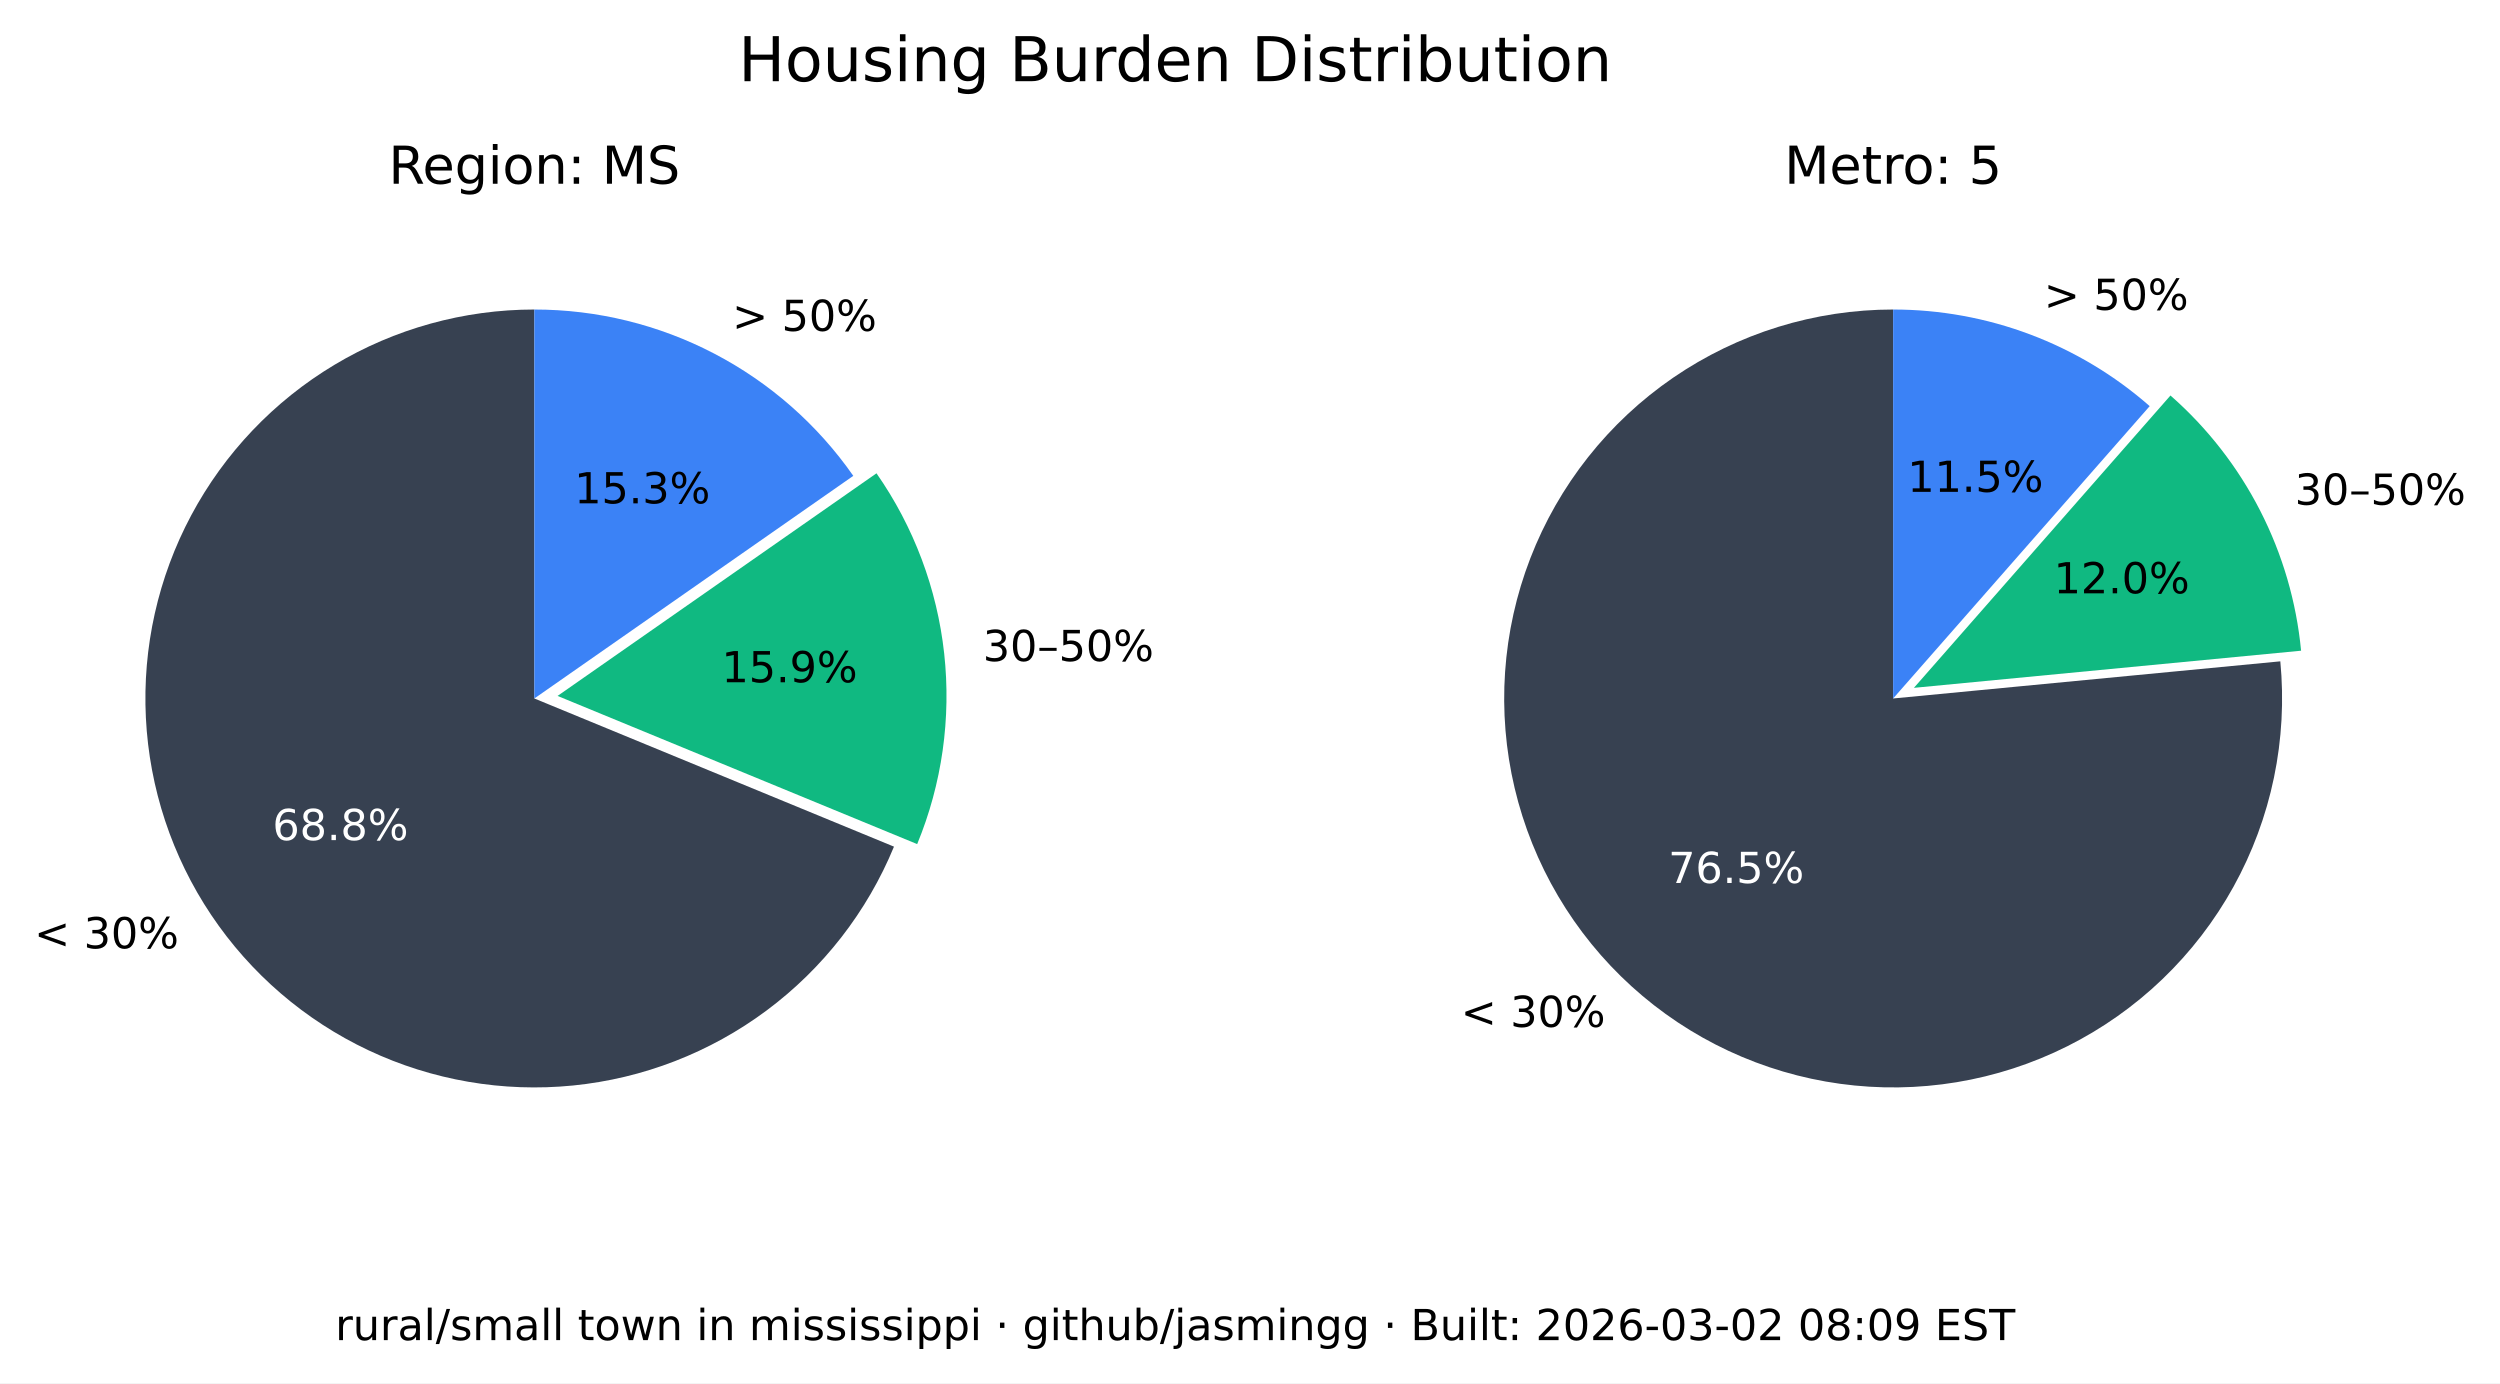
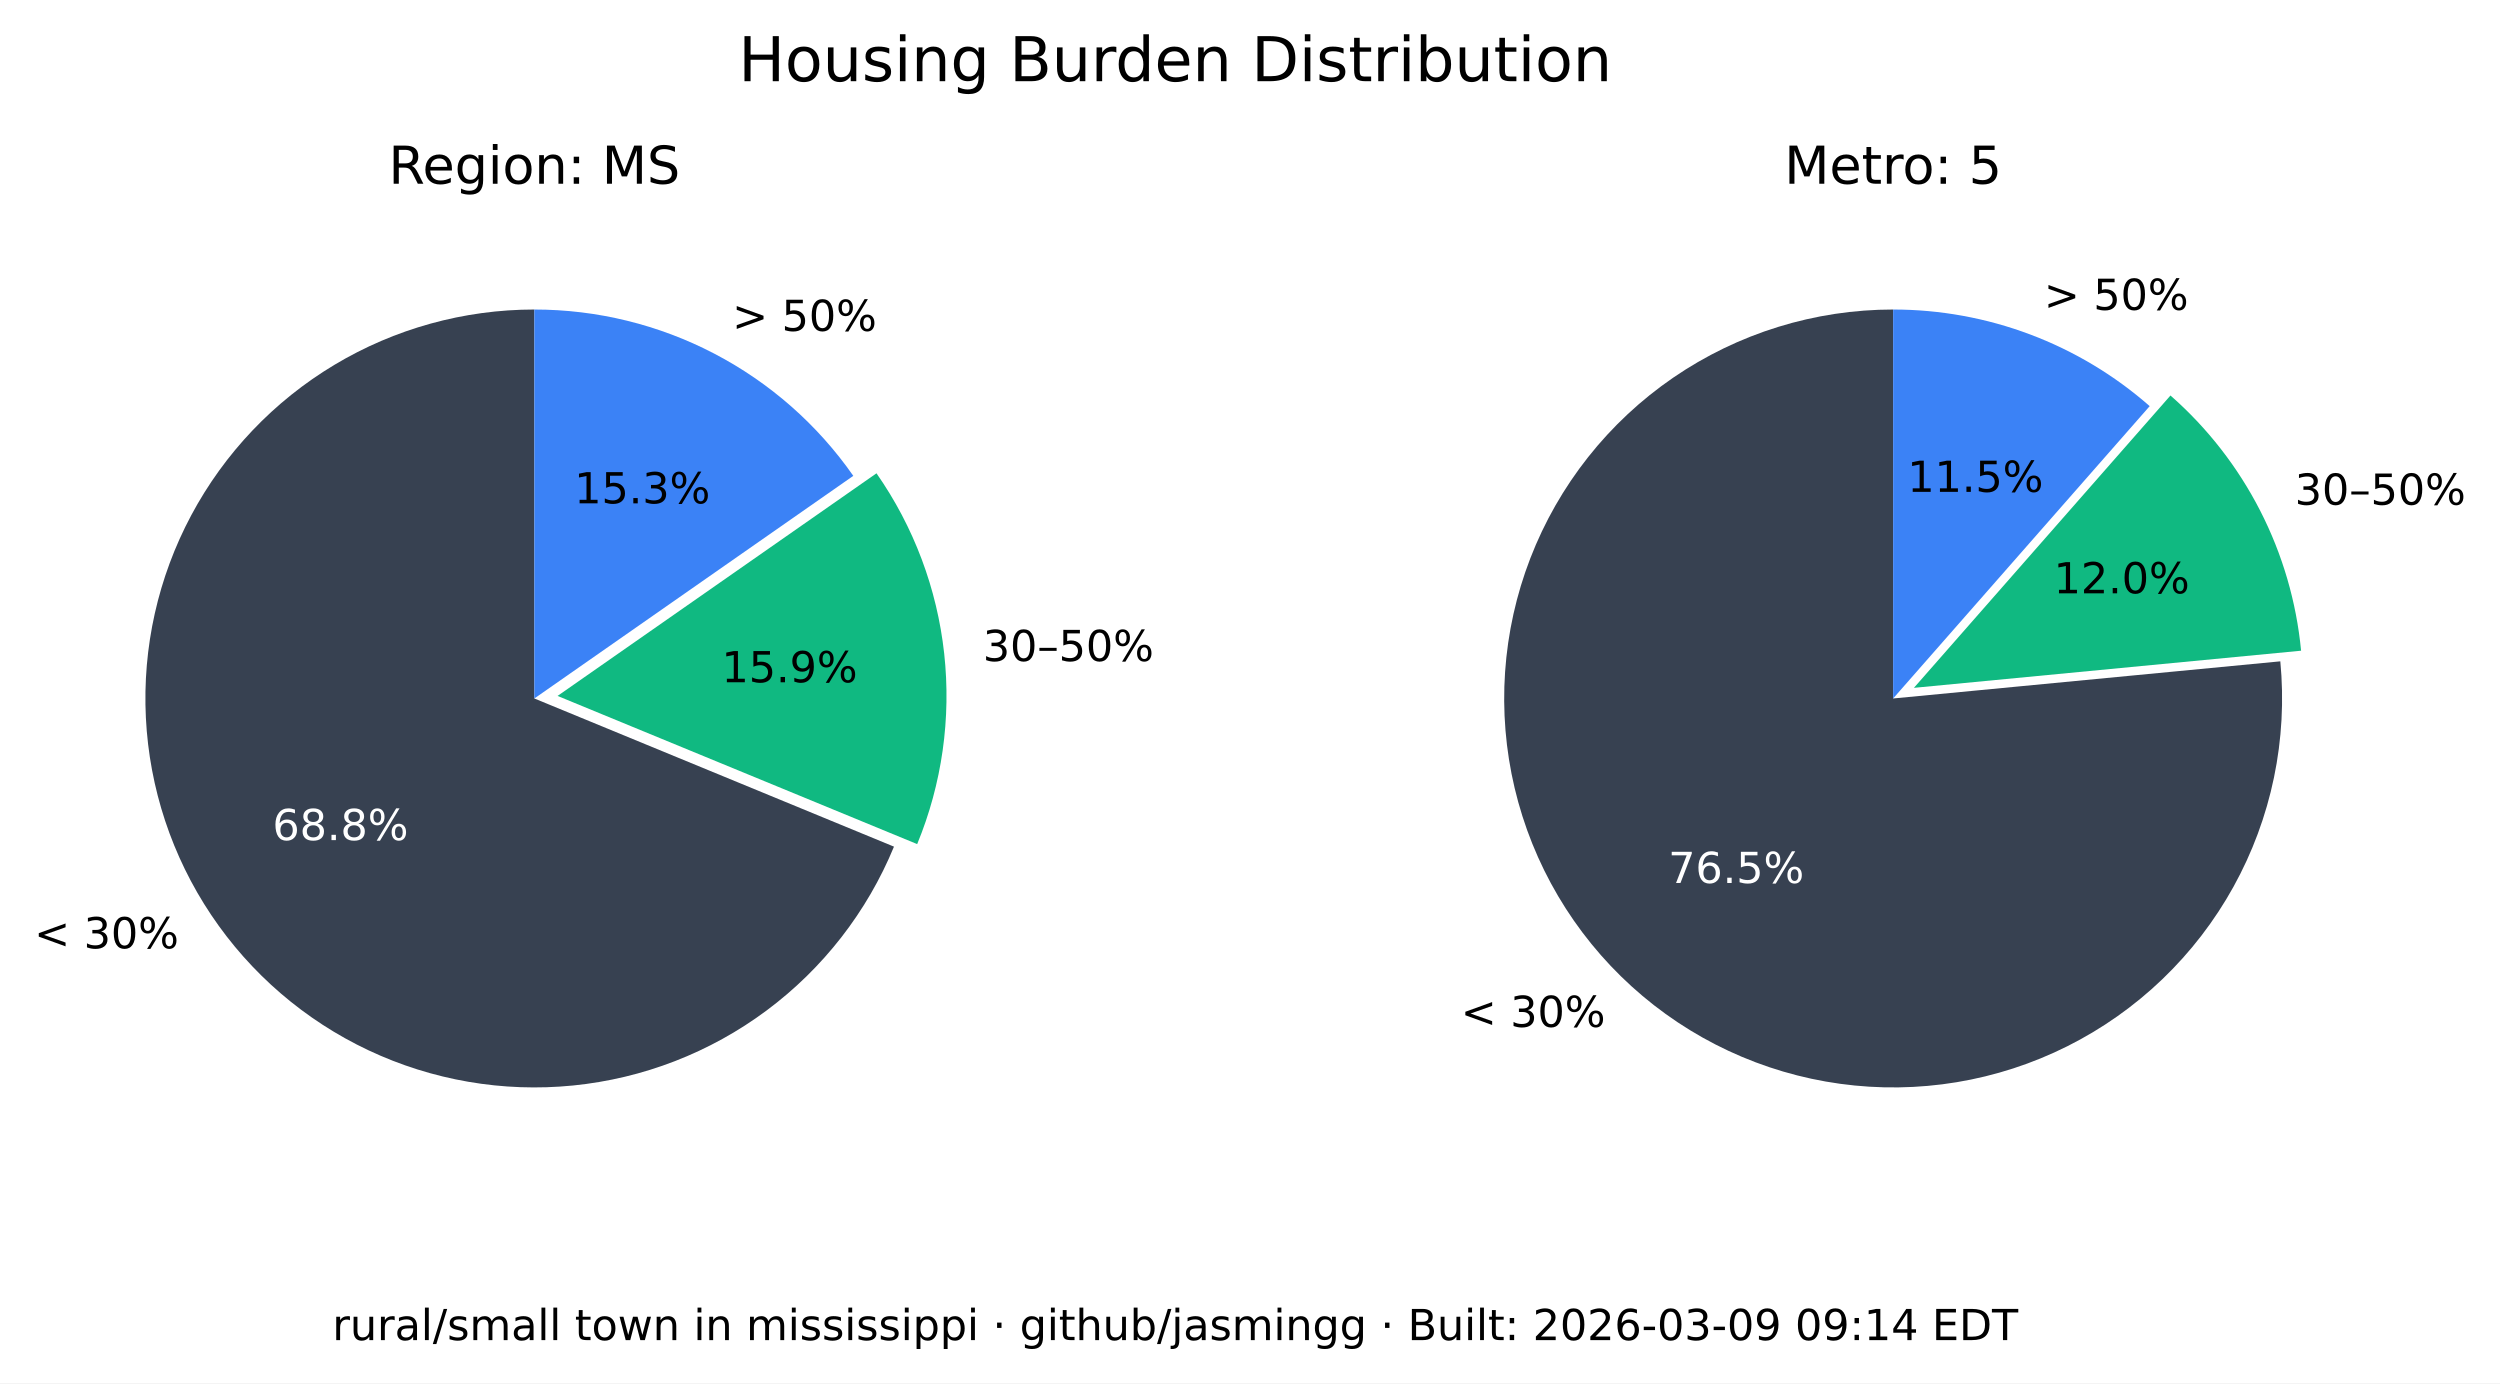
<svg xmlns="http://www.w3.org/2000/svg" xmlns:xlink="http://www.w3.org/1999/xlink" width="525.717pt" height="290.88pt" viewBox="0 0 525.717 290.88" version="1.1">
  <defs>
    <style type="text/css">*{stroke-linejoin: round; stroke-linecap: butt}</style>
  </defs>
  <g id="figure_1">
    <g id="patch_1">
      <path d="M 0 290.88  L 525.717 290.88  L 525.717 0  L 0 0  z " style="fill: #ffffff" />
    </g>
    <g id="axes_1">
      <g id="patch_2">
        <path d="M 112.367 65.088  C 97.551 65.088 83.008 69.114 70.301 76.735  C 57.594 84.355 47.194 95.287 40.215 108.357  C 33.237 121.428 29.939 136.152 30.677 150.951  C 31.414 165.749 36.159 180.073 44.402 192.385  C 52.646 204.697 64.082 214.541 77.483 220.86  C 90.885 227.179 105.755 229.74 120.499 228.267  C 135.242 226.794 149.312 221.342 161.199 212.496  C 173.085 203.65 182.347 191.738 187.992 178.039  L 112.367 146.88  z " style="fill: #374151" />
      </g>
      <g id="patch_3">
        <path d="M 192.87 177.503  C 198.091 164.831 200.044 151.048 198.55 137.424  C 197.055 123.8 192.159 110.768 184.314 99.529  L 117.246 146.345  z " style="fill: #10b981" />
      </g>
      <g id="patch_4">
        <path d="M 179.436 100.064  C 171.899 89.266 161.864 80.446 150.188 74.357  C 138.512 68.268 125.536 65.088 112.367 65.088  L 112.367 146.88  z " style="fill: #3b82f6" />
      </g>
      <g id="matplotlib.axis_1" />
      <g id="matplotlib.axis_2" />
      <g id="text_1">
        <g transform="translate(7.2 199.4189) scale(0.09 -0.09)">
          <defs>
            <path id="DejaVuSans-3c" d="M 4684 3150  L 1459 2003  L 4684 863  L 4684 294  L 678 1747  L 678 2266  L 4684 3719  L 4684 3150  z " transform="scale(0.015625)" />
            <path id="DejaVuSans-20" transform="scale(0.015625)" />
            <path id="DejaVuSans-33" d="M 2597 2516  Q 3050 2419 3304 2112  Q 3559 1806 3559 1356  Q 3559 666 3084 287  Q 2609 -91 1734 -91  Q 1441 -91 1130 -33  Q 819 25 488 141  L 488 750  Q 750 597 1062 519  Q 1375 441 1716 441  Q 2309 441 2620 675  Q 2931 909 2931 1356  Q 2931 1769 2642 2001  Q 2353 2234 1838 2234  L 1294 2234  L 1294 2753  L 1863 2753  Q 2328 2753 2575 2939  Q 2822 3125 2822 3475  Q 2822 3834 2567 4026  Q 2313 4219 1838 4219  Q 1578 4219 1281 4162  Q 984 4106 628 3988  L 628 4550  Q 988 4650 1302 4700  Q 1616 4750 1894 4750  Q 2613 4750 3031 4423  Q 3450 4097 3450 3541  Q 3450 3153 3228 2886  Q 3006 2619 2597 2516  z " transform="scale(0.015625)" />
            <path id="DejaVuSans-30" d="M 2034 4250  Q 1547 4250 1301 3770  Q 1056 3291 1056 2328  Q 1056 1369 1301 889  Q 1547 409 2034 409  Q 2525 409 2770 889  Q 3016 1369 3016 2328  Q 3016 3291 2770 3770  Q 2525 4250 2034 4250  z M 2034 4750  Q 2819 4750 3233 4129  Q 3647 3509 3647 2328  Q 3647 1150 3233 529  Q 2819 -91 2034 -91  Q 1250 -91 836 529  Q 422 1150 422 2328  Q 422 3509 836 4129  Q 1250 4750 2034 4750  z " transform="scale(0.015625)" />
            <path id="DejaVuSans-25" d="M 4653 2053  Q 4381 2053 4226 1822  Q 4072 1591 4072 1178  Q 4072 772 4226 539  Q 4381 306 4653 306  Q 4919 306 5073 539  Q 5228 772 5228 1178  Q 5228 1588 5073 1820  Q 4919 2053 4653 2053  z M 4653 2450  Q 5147 2450 5437 2106  Q 5728 1763 5728 1178  Q 5728 594 5436 251  Q 5144 -91 4653 -91  Q 4153 -91 3862 251  Q 3572 594 3572 1178  Q 3572 1766 3864 2108  Q 4156 2450 4653 2450  z M 1428 4353  Q 1159 4353 1004 4120  Q 850 3888 850 3481  Q 850 3069 1003 2837  Q 1156 2606 1428 2606  Q 1700 2606 1854 2837  Q 2009 3069 2009 3481  Q 2009 3884 1853 4118  Q 1697 4353 1428 4353  z M 4250 4750  L 4750 4750  L 1831 -91  L 1331 -91  L 4250 4750  z M 1428 4750  Q 1922 4750 2215 4408  Q 2509 4066 2509 3481  Q 2509 2891 2217 2550  Q 1925 2209 1428 2209  Q 931 2209 642 2551  Q 353 2894 353 3481  Q 353 4063 643 4406  Q 934 4750 1428 4750  z " transform="scale(0.015625)" />
          </defs>
          <use xlink:href="#DejaVuSans-3c" />
          <use xlink:href="#DejaVuSans-20" x="83.789" />
          <use xlink:href="#DejaVuSans-33" x="115.576" />
          <use xlink:href="#DejaVuSans-30" x="179.199" />
          <use xlink:href="#DejaVuSans-25" x="242.822" />
        </g>
      </g>
      <g id="text_2">
        <g style="fill: #ffffff" transform="translate(57.29316 176.6664) scale(0.09 -0.09)">
          <defs>
            <path id="DejaVuSans-36" d="M 2113 2584  Q 1688 2584 1439 2293  Q 1191 2003 1191 1497  Q 1191 994 1439 701  Q 1688 409 2113 409  Q 2538 409 2786 701  Q 3034 994 3034 1497  Q 3034 2003 2786 2293  Q 2538 2584 2113 2584  z M 3366 4563  L 3366 3988  Q 3128 4100 2886 4159  Q 2644 4219 2406 4219  Q 1781 4219 1451 3797  Q 1122 3375 1075 2522  Q 1259 2794 1537 2939  Q 1816 3084 2150 3084  Q 2853 3084 3261 2657  Q 3669 2231 3669 1497  Q 3669 778 3244 343  Q 2819 -91 2113 -91  Q 1303 -91 875 529  Q 447 1150 447 2328  Q 447 3434 972 4092  Q 1497 4750 2381 4750  Q 2619 4750 2861 4703  Q 3103 4656 3366 4563  z " transform="scale(0.015625)" />
            <path id="DejaVuSans-38" d="M 2034 2216  Q 1584 2216 1326 1975  Q 1069 1734 1069 1313  Q 1069 891 1326 650  Q 1584 409 2034 409  Q 2484 409 2743 651  Q 3003 894 3003 1313  Q 3003 1734 2745 1975  Q 2488 2216 2034 2216  z M 1403 2484  Q 997 2584 770 2862  Q 544 3141 544 3541  Q 544 4100 942 4425  Q 1341 4750 2034 4750  Q 2731 4750 3128 4425  Q 3525 4100 3525 3541  Q 3525 3141 3298 2862  Q 3072 2584 2669 2484  Q 3125 2378 3379 2068  Q 3634 1759 3634 1313  Q 3634 634 3220 271  Q 2806 -91 2034 -91  Q 1263 -91 848 271  Q 434 634 434 1313  Q 434 1759 690 2068  Q 947 2378 1403 2484  z M 1172 3481  Q 1172 3119 1398 2916  Q 1625 2713 2034 2713  Q 2441 2713 2670 2916  Q 2900 3119 2900 3481  Q 2900 3844 2670 4047  Q 2441 4250 2034 4250  Q 1625 4250 1398 4047  Q 1172 3844 1172 3481  z " transform="scale(0.015625)" />
            <path id="DejaVuSans-2e" d="M 684 794  L 1344 794  L 1344 0  L 684 0  L 684 794  z " transform="scale(0.015625)" />
          </defs>
          <use xlink:href="#DejaVuSans-36" />
          <use xlink:href="#DejaVuSans-38" x="63.623" />
          <use xlink:href="#DejaVuSans-2e" x="127.246" />
          <use xlink:href="#DejaVuSans-38" x="159.033" />
          <use xlink:href="#DejaVuSans-25" x="222.656" />
        </g>
      </g>
      <g id="text_3">
        <g transform="translate(206.68 139.015) scale(0.09 -0.09)">
          <defs>
            <path id="DejaVuSans-2013" d="M 313 1978  L 2888 1978  L 2888 1528  L 313 1528  L 313 1978  z " transform="scale(0.015625)" />
            <path id="DejaVuSans-35" d="M 691 4666  L 3169 4666  L 3169 4134  L 1269 4134  L 1269 2991  Q 1406 3038 1543 3061  Q 1681 3084 1819 3084  Q 2600 3084 3056 2656  Q 3513 2228 3513 1497  Q 3513 744 3044 326  Q 2575 -91 1722 -91  Q 1428 -91 1123 -41  Q 819 9 494 109  L 494 744  Q 775 591 1075 516  Q 1375 441 1709 441  Q 2250 441 2565 725  Q 2881 1009 2881 1497  Q 2881 1984 2565 2268  Q 2250 2553 1709 2553  Q 1456 2553 1204 2497  Q 953 2441 691 2322  L 691 4666  z " transform="scale(0.015625)" />
          </defs>
          <use xlink:href="#DejaVuSans-33" />
          <use xlink:href="#DejaVuSans-30" x="63.623" />
          <use xlink:href="#DejaVuSans-2013" x="127.246" />
          <use xlink:href="#DejaVuSans-35" x="177.246" />
          <use xlink:href="#DejaVuSans-30" x="240.869" />
          <use xlink:href="#DejaVuSans-25" x="304.492" />
        </g>
      </g>
      <g id="text_4">
        <g transform="translate(151.7328 143.4755) scale(0.09 -0.09)">
          <defs>
            <path id="DejaVuSans-31" d="M 794 531  L 1825 531  L 1825 4091  L 703 3866  L 703 4441  L 1819 4666  L 2450 4666  L 2450 531  L 3481 531  L 3481 0  L 794 0  L 794 531  z " transform="scale(0.015625)" />
            <path id="DejaVuSans-39" d="M 703 97  L 703 672  Q 941 559 1184 500  Q 1428 441 1663 441  Q 2288 441 2617 861  Q 2947 1281 2994 2138  Q 2813 1869 2534 1725  Q 2256 1581 1919 1581  Q 1219 1581 811 2004  Q 403 2428 403 3163  Q 403 3881 828 4315  Q 1253 4750 1959 4750  Q 2769 4750 3195 4129  Q 3622 3509 3622 2328  Q 3622 1225 3098 567  Q 2575 -91 1691 -91  Q 1453 -91 1209 -44  Q 966 3 703 97  z M 1959 2075  Q 2384 2075 2632 2365  Q 2881 2656 2881 3163  Q 2881 3666 2632 3958  Q 2384 4250 1959 4250  Q 1534 4250 1286 3958  Q 1038 3666 1038 3163  Q 1038 2656 1286 2365  Q 1534 2075 1959 2075  z " transform="scale(0.015625)" />
          </defs>
          <use xlink:href="#DejaVuSans-31" />
          <use xlink:href="#DejaVuSans-35" x="63.623" />
          <use xlink:href="#DejaVuSans-2e" x="127.246" />
          <use xlink:href="#DejaVuSans-39" x="159.033" />
          <use xlink:href="#DejaVuSans-25" x="222.656" />
        </g>
      </g>
      <g id="text_5">
        <g transform="translate(153.97 69.58851) scale(0.09 -0.09)">
          <defs>
            <path id="DejaVuSans-3e" d="M 678 3150  L 678 3719  L 4684 2266  L 4684 1747  L 678 294  L 678 863  L 3897 2003  L 678 3150  z " transform="scale(0.015625)" />
          </defs>
          <use xlink:href="#DejaVuSans-3e" />
          <use xlink:href="#DejaVuSans-20" x="83.789" />
          <use xlink:href="#DejaVuSans-35" x="115.576" />
          <use xlink:href="#DejaVuSans-30" x="179.199" />
          <use xlink:href="#DejaVuSans-25" x="242.822" />
        </g>
      </g>
      <g id="text_6">
        <g transform="translate(120.7644 105.8498) scale(0.09 -0.09)">
          <use xlink:href="#DejaVuSans-31" />
          <use xlink:href="#DejaVuSans-35" x="63.623" />
          <use xlink:href="#DejaVuSans-2e" x="127.246" />
          <use xlink:href="#DejaVuSans-33" x="159.033" />
          <use xlink:href="#DejaVuSans-25" x="222.656" />
        </g>
      </g>
      <g id="text_7">
        <g transform="translate(81.70055 38.64) scale(0.11 -0.11)">
          <defs>
            <path id="DejaVuSans-52" d="M 2841 2188  Q 3044 2119 3236 1894  Q 3428 1669 3622 1275  L 4263 0  L 3584 0  L 2988 1197  Q 2756 1666 2539 1819  Q 2322 1972 1947 1972  L 1259 1972  L 1259 0  L 628 0  L 628 4666  L 2053 4666  Q 2853 4666 3247 4331  Q 3641 3997 3641 3322  Q 3641 2881 3436 2590  Q 3231 2300 2841 2188  z M 1259 4147  L 1259 2491  L 2053 2491  Q 2509 2491 2742 2702  Q 2975 2913 2975 3322  Q 2975 3731 2742 3939  Q 2509 4147 2053 4147  L 1259 4147  z " transform="scale(0.015625)" />
            <path id="DejaVuSans-65" d="M 3597 1894  L 3597 1613  L 953 1613  Q 991 1019 1311 708  Q 1631 397 2203 397  Q 2534 397 2845 478  Q 3156 559 3463 722  L 3463 178  Q 3153 47 2828 -22  Q 2503 -91 2169 -91  Q 1331 -91 842 396  Q 353 884 353 1716  Q 353 2575 817 3079  Q 1281 3584 2069 3584  Q 2775 3584 3186 3129  Q 3597 2675 3597 1894  z M 3022 2063  Q 3016 2534 2758 2815  Q 2500 3097 2075 3097  Q 1594 3097 1305 2825  Q 1016 2553 972 2059  L 3022 2063  z " transform="scale(0.015625)" />
            <path id="DejaVuSans-67" d="M 2906 1791  Q 2906 2416 2648 2759  Q 2391 3103 1925 3103  Q 1463 3103 1205 2759  Q 947 2416 947 1791  Q 947 1169 1205 825  Q 1463 481 1925 481  Q 2391 481 2648 825  Q 2906 1169 2906 1791  z M 3481 434  Q 3481 -459 3084 -895  Q 2688 -1331 1869 -1331  Q 1566 -1331 1297 -1286  Q 1028 -1241 775 -1147  L 775 -588  Q 1028 -725 1275 -790  Q 1522 -856 1778 -856  Q 2344 -856 2625 -561  Q 2906 -266 2906 331  L 2906 616  Q 2728 306 2450 153  Q 2172 0 1784 0  Q 1141 0 747 490  Q 353 981 353 1791  Q 353 2603 747 3093  Q 1141 3584 1784 3584  Q 2172 3584 2450 3431  Q 2728 3278 2906 2969  L 2906 3500  L 3481 3500  L 3481 434  z " transform="scale(0.015625)" />
            <path id="DejaVuSans-69" d="M 603 3500  L 1178 3500  L 1178 0  L 603 0  L 603 3500  z M 603 4863  L 1178 4863  L 1178 4134  L 603 4134  L 603 4863  z " transform="scale(0.015625)" />
            <path id="DejaVuSans-6f" d="M 1959 3097  Q 1497 3097 1228 2736  Q 959 2375 959 1747  Q 959 1119 1226 758  Q 1494 397 1959 397  Q 2419 397 2687 759  Q 2956 1122 2956 1747  Q 2956 2369 2687 2733  Q 2419 3097 1959 3097  z M 1959 3584  Q 2709 3584 3137 3096  Q 3566 2609 3566 1747  Q 3566 888 3137 398  Q 2709 -91 1959 -91  Q 1206 -91 779 398  Q 353 888 353 1747  Q 353 2609 779 3096  Q 1206 3584 1959 3584  z " transform="scale(0.015625)" />
            <path id="DejaVuSans-6e" d="M 3513 2113  L 3513 0  L 2938 0  L 2938 2094  Q 2938 2591 2744 2837  Q 2550 3084 2163 3084  Q 1697 3084 1428 2787  Q 1159 2491 1159 1978  L 1159 0  L 581 0  L 581 3500  L 1159 3500  L 1159 2956  Q 1366 3272 1645 3428  Q 1925 3584 2291 3584  Q 2894 3584 3203 3211  Q 3513 2838 3513 2113  z " transform="scale(0.015625)" />
            <path id="DejaVuSans-3a" d="M 750 794  L 1409 794  L 1409 0  L 750 0  L 750 794  z M 750 3309  L 1409 3309  L 1409 2516  L 750 2516  L 750 3309  z " transform="scale(0.015625)" />
            <path id="DejaVuSans-4d" d="M 628 4666  L 1569 4666  L 2759 1491  L 3956 4666  L 4897 4666  L 4897 0  L 4281 0  L 4281 4097  L 3078 897  L 2444 897  L 1241 4097  L 1241 0  L 628 0  L 628 4666  z " transform="scale(0.015625)" />
            <path id="DejaVuSans-53" d="M 3425 4513  L 3425 3897  Q 3066 4069 2747 4153  Q 2428 4238 2131 4238  Q 1616 4238 1336 4038  Q 1056 3838 1056 3469  Q 1056 3159 1242 3001  Q 1428 2844 1947 2747  L 2328 2669  Q 3034 2534 3370 2195  Q 3706 1856 3706 1288  Q 3706 609 3251 259  Q 2797 -91 1919 -91  Q 1588 -91 1214 -16  Q 841 59 441 206  L 441 856  Q 825 641 1194 531  Q 1563 422 1919 422  Q 2459 422 2753 634  Q 3047 847 3047 1241  Q 3047 1584 2836 1778  Q 2625 1972 2144 2069  L 1759 2144  Q 1053 2284 737 2584  Q 422 2884 422 3419  Q 422 4038 858 4394  Q 1294 4750 2059 4750  Q 2388 4750 2728 4690  Q 3069 4631 3425 4513  z " transform="scale(0.015625)" />
          </defs>
          <use xlink:href="#DejaVuSans-52" />
          <use xlink:href="#DejaVuSans-65" x="64.982" />
          <use xlink:href="#DejaVuSans-67" x="126.506" />
          <use xlink:href="#DejaVuSans-69" x="189.982" />
          <use xlink:href="#DejaVuSans-6f" x="217.766" />
          <use xlink:href="#DejaVuSans-6e" x="278.947" />
          <use xlink:href="#DejaVuSans-3a" x="342.326" />
          <use xlink:href="#DejaVuSans-20" x="376.018" />
          <use xlink:href="#DejaVuSans-4d" x="407.805" />
          <use xlink:href="#DejaVuSans-53" x="494.084" />
        </g>
      </g>
    </g>
    <g id="axes_2">
      <g id="patch_5">
        <path d="M 398.102 65.088  C 389.894 65.088 381.732 66.324 373.891 68.753  C 366.051 71.183 358.621 74.779 351.851 79.42  C 345.081 84.062 339.048 89.696 333.956 96.134  C 328.863 102.571 324.768 109.739 321.809 117.395  C 318.85 125.051 317.061 133.11 316.5 141.299  C 315.94 149.488 316.616 157.715 318.505 165.703  C 320.394 173.691 323.475 181.349 327.644 188.42  C 331.812 195.491 337.022 201.894 343.097 207.414  C 349.172 212.934 356.043 217.508 363.48 220.983  C 370.916 224.457 378.834 226.793 386.965 227.91  C 395.097 229.028 403.351 228.915 411.449 227.576  C 419.548 226.236 427.398 223.685 434.737 220.009  C 442.076 216.332 448.82 211.572 454.741 205.888  C 460.663 200.204 465.696 193.66 469.669 186.478  C 473.643 179.296 476.513 171.556 478.183 163.52  C 479.853 155.483 480.304 147.241 479.52 139.07  L 398.102 146.88  z " style="fill: #374151" />
      </g>
      <g id="patch_6">
        <path d="M 483.889 136.834  C 482.903 126.56 479.982 116.565 475.279 107.378  C 470.577 98.19 464.178 89.976 456.42 83.168  L 402.47 144.644  z " style="fill: #10b981" />
      </g>
      <g id="patch_7">
        <path d="M 452.052 85.404  C 444.652 78.91 436.14 73.805 426.926 70.335  C 417.712 66.866 407.947 65.088 398.102 65.088  L 398.102 146.88  z " style="fill: #3b82f6" />
      </g>
      <g id="matplotlib.axis_3" />
      <g id="matplotlib.axis_4" />
      <g id="text_8">
        <g transform="translate(307.1902 215.9508) scale(0.09 -0.09)">
          <use xlink:href="#DejaVuSans-3c" />
          <use xlink:href="#DejaVuSans-20" x="83.789" />
          <use xlink:href="#DejaVuSans-33" x="115.576" />
          <use xlink:href="#DejaVuSans-30" x="179.199" />
          <use xlink:href="#DejaVuSans-25" x="242.822" />
        </g>
      </g>
      <g id="text_9">
        <g style="fill: #ffffff" transform="translate(350.8035 185.6838) scale(0.09 -0.09)">
          <defs>
            <path id="DejaVuSans-37" d="M 525 4666  L 3525 4666  L 3525 4397  L 1831 0  L 1172 0  L 2766 4134  L 525 4134  L 525 4666  z " transform="scale(0.015625)" />
          </defs>
          <use xlink:href="#DejaVuSans-37" />
          <use xlink:href="#DejaVuSans-36" x="63.623" />
          <use xlink:href="#DejaVuSans-2e" x="127.246" />
          <use xlink:href="#DejaVuSans-35" x="159.033" />
          <use xlink:href="#DejaVuSans-25" x="222.656" />
        </g>
      </g>
      <g id="text_10">
        <g transform="translate(482.5604 106.1347) scale(0.09 -0.09)">
          <use xlink:href="#DejaVuSans-33" />
          <use xlink:href="#DejaVuSans-30" x="63.623" />
          <use xlink:href="#DejaVuSans-2013" x="127.246" />
          <use xlink:href="#DejaVuSans-35" x="177.246" />
          <use xlink:href="#DejaVuSans-30" x="240.869" />
          <use xlink:href="#DejaVuSans-25" x="304.492" />
        </g>
      </g>
      <g id="text_11">
        <g transform="translate(431.8606 124.7678) scale(0.09 -0.09)">
          <defs>
            <path id="DejaVuSans-32" d="M 1228 531  L 3431 531  L 3431 0  L 469 0  L 469 531  Q 828 903 1448 1529  Q 2069 2156 2228 2338  Q 2531 2678 2651 2914  Q 2772 3150 2772 3378  Q 2772 3750 2511 3984  Q 2250 4219 1831 4219  Q 1534 4219 1204 4116  Q 875 4013 500 3803  L 500 4441  Q 881 4594 1212 4672  Q 1544 4750 1819 4750  Q 2544 4750 2975 4387  Q 3406 4025 3406 3419  Q 3406 3131 3298 2873  Q 3191 2616 2906 2266  Q 2828 2175 2409 1742  Q 1991 1309 1228 531  z " transform="scale(0.015625)" />
          </defs>
          <use xlink:href="#DejaVuSans-31" />
          <use xlink:href="#DejaVuSans-32" x="63.623" />
          <use xlink:href="#DejaVuSans-2e" x="127.246" />
          <use xlink:href="#DejaVuSans-30" x="159.033" />
          <use xlink:href="#DejaVuSans-25" x="222.656" />
        </g>
      </g>
      <g id="text_12">
        <g transform="translate(429.8085 65.16424) scale(0.09 -0.09)">
          <use xlink:href="#DejaVuSans-3e" />
          <use xlink:href="#DejaVuSans-20" x="83.789" />
          <use xlink:href="#DejaVuSans-35" x="115.576" />
          <use xlink:href="#DejaVuSans-30" x="179.199" />
          <use xlink:href="#DejaVuSans-25" x="242.822" />
        </g>
      </g>
      <g id="text_13">
        <g transform="translate(401.1011 103.4366) scale(0.09 -0.09)">
          <use xlink:href="#DejaVuSans-31" />
          <use xlink:href="#DejaVuSans-31" x="63.623" />
          <use xlink:href="#DejaVuSans-2e" x="127.246" />
          <use xlink:href="#DejaVuSans-35" x="159.033" />
          <use xlink:href="#DejaVuSans-25" x="222.656" />
        </g>
      </g>
      <g id="text_14">
        <g transform="translate(375.2132 38.64) scale(0.11 -0.11)">
          <defs>
            <path id="DejaVuSans-74" d="M 1172 4494  L 1172 3500  L 2356 3500  L 2356 3053  L 1172 3053  L 1172 1153  Q 1172 725 1289 603  Q 1406 481 1766 481  L 2356 481  L 2356 0  L 1766 0  Q 1100 0 847 248  Q 594 497 594 1153  L 594 3053  L 172 3053  L 172 3500  L 594 3500  L 594 4494  L 1172 4494  z " transform="scale(0.015625)" />
            <path id="DejaVuSans-72" d="M 2631 2963  Q 2534 3019 2420 3045  Q 2306 3072 2169 3072  Q 1681 3072 1420 2755  Q 1159 2438 1159 1844  L 1159 0  L 581 0  L 581 3500  L 1159 3500  L 1159 2956  Q 1341 3275 1631 3429  Q 1922 3584 2338 3584  Q 2397 3584 2469 3576  Q 2541 3569 2628 3553  L 2631 2963  z " transform="scale(0.015625)" />
          </defs>
          <use xlink:href="#DejaVuSans-4d" />
          <use xlink:href="#DejaVuSans-65" x="86.279" />
          <use xlink:href="#DejaVuSans-74" x="147.803" />
          <use xlink:href="#DejaVuSans-72" x="187.012" />
          <use xlink:href="#DejaVuSans-6f" x="225.875" />
          <use xlink:href="#DejaVuSans-3a" x="287.057" />
          <use xlink:href="#DejaVuSans-20" x="320.748" />
          <use xlink:href="#DejaVuSans-35" x="352.535" />
        </g>
      </g>
    </g>
    <g id="text_15">
      <g transform="translate(155.2784 17.07797) scale(0.13 -0.13)">
        <defs>
          <path id="DejaVuSans-48" d="M 628 4666  L 1259 4666  L 1259 2753  L 3553 2753  L 3553 4666  L 4184 4666  L 4184 0  L 3553 0  L 3553 2222  L 1259 2222  L 1259 0  L 628 0  L 628 4666  z " transform="scale(0.015625)" />
          <path id="DejaVuSans-75" d="M 544 1381  L 544 3500  L 1119 3500  L 1119 1403  Q 1119 906 1312 657  Q 1506 409 1894 409  Q 2359 409 2629 706  Q 2900 1003 2900 1516  L 2900 3500  L 3475 3500  L 3475 0  L 2900 0  L 2900 538  Q 2691 219 2414 64  Q 2138 -91 1772 -91  Q 1169 -91 856 284  Q 544 659 544 1381  z M 1991 3584  L 1991 3584  z " transform="scale(0.015625)" />
          <path id="DejaVuSans-73" d="M 2834 3397  L 2834 2853  Q 2591 2978 2328 3040  Q 2066 3103 1784 3103  Q 1356 3103 1142 2972  Q 928 2841 928 2578  Q 928 2378 1081 2264  Q 1234 2150 1697 2047  L 1894 2003  Q 2506 1872 2764 1633  Q 3022 1394 3022 966  Q 3022 478 2636 193  Q 2250 -91 1575 -91  Q 1294 -91 989 -36  Q 684 19 347 128  L 347 722  Q 666 556 975 473  Q 1284 391 1588 391  Q 1994 391 2212 530  Q 2431 669 2431 922  Q 2431 1156 2273 1281  Q 2116 1406 1581 1522  L 1381 1569  Q 847 1681 609 1914  Q 372 2147 372 2553  Q 372 3047 722 3315  Q 1072 3584 1716 3584  Q 2034 3584 2315 3537  Q 2597 3491 2834 3397  z " transform="scale(0.015625)" />
          <path id="DejaVuSans-42" d="M 1259 2228  L 1259 519  L 2272 519  Q 2781 519 3026 730  Q 3272 941 3272 1375  Q 3272 1813 3026 2020  Q 2781 2228 2272 2228  L 1259 2228  z M 1259 4147  L 1259 2741  L 2194 2741  Q 2656 2741 2882 2914  Q 3109 3088 3109 3444  Q 3109 3797 2882 3972  Q 2656 4147 2194 4147  L 1259 4147  z M 628 4666  L 2241 4666  Q 2963 4666 3353 4366  Q 3744 4066 3744 3513  Q 3744 3084 3544 2831  Q 3344 2578 2956 2516  Q 3422 2416 3680 2098  Q 3938 1781 3938 1306  Q 3938 681 3513 340  Q 3088 0 2303 0  L 628 0  L 628 4666  z " transform="scale(0.015625)" />
          <path id="DejaVuSans-64" d="M 2906 2969  L 2906 4863  L 3481 4863  L 3481 0  L 2906 0  L 2906 525  Q 2725 213 2448 61  Q 2172 -91 1784 -91  Q 1150 -91 751 415  Q 353 922 353 1747  Q 353 2572 751 3078  Q 1150 3584 1784 3584  Q 2172 3584 2448 3432  Q 2725 3281 2906 2969  z M 947 1747  Q 947 1113 1208 752  Q 1469 391 1925 391  Q 2381 391 2643 752  Q 2906 1113 2906 1747  Q 2906 2381 2643 2742  Q 2381 3103 1925 3103  Q 1469 3103 1208 2742  Q 947 2381 947 1747  z " transform="scale(0.015625)" />
          <path id="DejaVuSans-44" d="M 1259 4147  L 1259 519  L 2022 519  Q 2988 519 3436 956  Q 3884 1394 3884 2338  Q 3884 3275 3436 3711  Q 2988 4147 2022 4147  L 1259 4147  z M 628 4666  L 1925 4666  Q 3281 4666 3915 4102  Q 4550 3538 4550 2338  Q 4550 1131 3912 565  Q 3275 0 1925 0  L 628 0  L 628 4666  z " transform="scale(0.015625)" />
          <path id="DejaVuSans-62" d="M 3116 1747  Q 3116 2381 2855 2742  Q 2594 3103 2138 3103  Q 1681 3103 1420 2742  Q 1159 2381 1159 1747  Q 1159 1113 1420 752  Q 1681 391 2138 391  Q 2594 391 2855 752  Q 3116 1113 3116 1747  z M 1159 2969  Q 1341 3281 1617 3432  Q 1894 3584 2278 3584  Q 2916 3584 3314 3078  Q 3713 2572 3713 1747  Q 3713 922 3314 415  Q 2916 -91 2278 -91  Q 1894 -91 1617 61  Q 1341 213 1159 525  L 1159 0  L 581 0  L 581 4863  L 1159 4863  L 1159 2969  z " transform="scale(0.015625)" />
        </defs>
        <use xlink:href="#DejaVuSans-48" />
        <use xlink:href="#DejaVuSans-6f" x="75.195" />
        <use xlink:href="#DejaVuSans-75" x="136.377" />
        <use xlink:href="#DejaVuSans-73" x="199.756" />
        <use xlink:href="#DejaVuSans-69" x="251.855" />
        <use xlink:href="#DejaVuSans-6e" x="279.639" />
        <use xlink:href="#DejaVuSans-67" x="343.018" />
        <use xlink:href="#DejaVuSans-20" x="406.494" />
        <use xlink:href="#DejaVuSans-42" x="438.281" />
        <use xlink:href="#DejaVuSans-75" x="506.885" />
        <use xlink:href="#DejaVuSans-72" x="570.264" />
        <use xlink:href="#DejaVuSans-64" x="609.627" />
        <use xlink:href="#DejaVuSans-65" x="673.104" />
        <use xlink:href="#DejaVuSans-6e" x="734.627" />
        <use xlink:href="#DejaVuSans-20" x="798.006" />
        <use xlink:href="#DejaVuSans-44" x="829.793" />
        <use xlink:href="#DejaVuSans-69" x="906.795" />
        <use xlink:href="#DejaVuSans-73" x="934.578" />
        <use xlink:href="#DejaVuSans-74" x="986.678" />
        <use xlink:href="#DejaVuSans-72" x="1025.887" />
        <use xlink:href="#DejaVuSans-69" x="1067" />
        <use xlink:href="#DejaVuSans-62" x="1094.783" />
        <use xlink:href="#DejaVuSans-75" x="1158.26" />
        <use xlink:href="#DejaVuSans-74" x="1221.639" />
        <use xlink:href="#DejaVuSans-69" x="1260.848" />
        <use xlink:href="#DejaVuSans-6f" x="1288.631" />
        <use xlink:href="#DejaVuSans-6e" x="1349.812" />
      </g>
    </g>
    <g id="text_16">
-       <g transform="translate(70.49834 281.8083) scale(0.09 -0.09)">
+       <g transform="translate(69.89014 281.8083) scale(0.09 -0.09)">
        <defs>
          <path id="DejaVuSans-61" d="M 2194 1759  Q 1497 1759 1228 1600  Q 959 1441 959 1056  Q 959 750 1161 570  Q 1363 391 1709 391  Q 2188 391 2477 730  Q 2766 1069 2766 1631  L 2766 1759  L 2194 1759  z M 3341 1997  L 3341 0  L 2766 0  L 2766 531  Q 2569 213 2275 61  Q 1981 -91 1556 -91  Q 1019 -91 701 211  Q 384 513 384 1019  Q 384 1609 779 1909  Q 1175 2209 1959 2209  L 2766 2209  L 2766 2266  Q 2766 2663 2505 2880  Q 2244 3097 1772 3097  Q 1472 3097 1187 3025  Q 903 2953 641 2809  L 641 3341  Q 956 3463 1253 3523  Q 1550 3584 1831 3584  Q 2591 3584 2966 3190  Q 3341 2797 3341 1997  z " transform="scale(0.015625)" />
          <path id="DejaVuSans-6c" d="M 603 4863  L 1178 4863  L 1178 0  L 603 0  L 603 4863  z " transform="scale(0.015625)" />
          <path id="DejaVuSans-2f" d="M 1625 4666  L 2156 4666  L 531 -594  L 0 -594  L 1625 4666  z " transform="scale(0.015625)" />
          <path id="DejaVuSans-6d" d="M 3328 2828  Q 3544 3216 3844 3400  Q 4144 3584 4550 3584  Q 5097 3584 5394 3201  Q 5691 2819 5691 2113  L 5691 0  L 5113 0  L 5113 2094  Q 5113 2597 4934 2840  Q 4756 3084 4391 3084  Q 3944 3084 3684 2787  Q 3425 2491 3425 1978  L 3425 0  L 2847 0  L 2847 2094  Q 2847 2600 2669 2842  Q 2491 3084 2119 3084  Q 1678 3084 1418 2786  Q 1159 2488 1159 1978  L 1159 0  L 581 0  L 581 3500  L 1159 3500  L 1159 2956  Q 1356 3278 1631 3431  Q 1906 3584 2284 3584  Q 2666 3584 2933 3390  Q 3200 3197 3328 2828  z " transform="scale(0.015625)" />
          <path id="DejaVuSans-77" d="M 269 3500  L 844 3500  L 1563 769  L 2278 3500  L 2956 3500  L 3675 769  L 4391 3500  L 4966 3500  L 4050 0  L 3372 0  L 2619 2869  L 1863 0  L 1184 0  L 269 3500  z " transform="scale(0.015625)" />
          <path id="DejaVuSans-70" d="M 1159 525  L 1159 -1331  L 581 -1331  L 581 3500  L 1159 3500  L 1159 2969  Q 1341 3281 1617 3432  Q 1894 3584 2278 3584  Q 2916 3584 3314 3078  Q 3713 2572 3713 1747  Q 3713 922 3314 415  Q 2916 -91 2278 -91  Q 1894 -91 1617 61  Q 1341 213 1159 525  z M 3116 1747  Q 3116 2381 2855 2742  Q 2594 3103 2138 3103  Q 1681 3103 1420 2742  Q 1159 2381 1159 1747  Q 1159 1113 1420 752  Q 1681 391 2138 391  Q 2594 391 2855 752  Q 3116 1113 3116 1747  z " transform="scale(0.015625)" />
          <path id="DejaVuSans-b7" d="M 684 2619  L 1344 2619  L 1344 1825  L 684 1825  L 684 2619  z " transform="scale(0.015625)" />
          <path id="DejaVuSans-68" d="M 3513 2113  L 3513 0  L 2938 0  L 2938 2094  Q 2938 2591 2744 2837  Q 2550 3084 2163 3084  Q 1697 3084 1428 2787  Q 1159 2491 1159 1978  L 1159 0  L 581 0  L 581 4863  L 1159 4863  L 1159 2956  Q 1366 3272 1645 3428  Q 1925 3584 2291 3584  Q 2894 3584 3203 3211  Q 3513 2838 3513 2113  z " transform="scale(0.015625)" />
          <path id="DejaVuSans-6a" d="M 603 3500  L 1178 3500  L 1178 -63  Q 1178 -731 923 -1031  Q 669 -1331 103 -1331  L -116 -1331  L -116 -844  L 38 -844  Q 366 -844 484 -692  Q 603 -541 603 -63  L 603 3500  z M 603 4863  L 1178 4863  L 1178 4134  L 603 4134  L 603 4863  z " transform="scale(0.015625)" />
          <path id="DejaVuSans-2d" d="M 313 2009  L 1997 2009  L 1997 1497  L 313 1497  L 313 2009  z " transform="scale(0.015625)" />
+           <path id="DejaVuSans-34" d="M 2419 4116  L 825 1625  L 2419 1625  L 2419 4116  z M 2253 4666  L 3047 4666  L 3047 1625  L 3713 1625  L 3713 1100  L 3047 1100  L 3047 0  L 2419 0  L 2419 1100  L 313 1100  L 313 1709  L 2253 4666  z " transform="scale(0.015625)" />
          <path id="DejaVuSans-45" d="M 628 4666  L 3578 4666  L 3578 4134  L 1259 4134  L 1259 2753  L 3481 2753  L 3481 2222  L 1259 2222  L 1259 531  L 3634 531  L 3634 0  L 628 0  L 628 4666  z " transform="scale(0.015625)" />
          <path id="DejaVuSans-54" d="M -19 4666  L 3928 4666  L 3928 4134  L 2272 4134  L 2272 0  L 1638 0  L 1638 4134  L -19 4134  L -19 4666  z " transform="scale(0.015625)" />
        </defs>
        <use xlink:href="#DejaVuSans-72" />
        <use xlink:href="#DejaVuSans-75" x="41.113" />
        <use xlink:href="#DejaVuSans-72" x="104.492" />
        <use xlink:href="#DejaVuSans-61" x="145.605" />
        <use xlink:href="#DejaVuSans-6c" x="206.885" />
        <use xlink:href="#DejaVuSans-2f" x="234.668" />
        <use xlink:href="#DejaVuSans-73" x="268.359" />
        <use xlink:href="#DejaVuSans-6d" x="320.459" />
        <use xlink:href="#DejaVuSans-61" x="417.871" />
        <use xlink:href="#DejaVuSans-6c" x="479.15" />
        <use xlink:href="#DejaVuSans-6c" x="506.934" />
        <use xlink:href="#DejaVuSans-20" x="534.717" />
        <use xlink:href="#DejaVuSans-74" x="566.504" />
        <use xlink:href="#DejaVuSans-6f" x="605.713" />
        <use xlink:href="#DejaVuSans-77" x="666.895" />
        <use xlink:href="#DejaVuSans-6e" x="748.682" />
        <use xlink:href="#DejaVuSans-20" x="812.061" />
        <use xlink:href="#DejaVuSans-69" x="843.848" />
        <use xlink:href="#DejaVuSans-6e" x="871.631" />
        <use xlink:href="#DejaVuSans-20" x="935.01" />
        <use xlink:href="#DejaVuSans-6d" x="966.797" />
        <use xlink:href="#DejaVuSans-69" x="1064.209" />
        <use xlink:href="#DejaVuSans-73" x="1091.992" />
        <use xlink:href="#DejaVuSans-73" x="1144.092" />
        <use xlink:href="#DejaVuSans-69" x="1196.191" />
        <use xlink:href="#DejaVuSans-73" x="1223.975" />
        <use xlink:href="#DejaVuSans-73" x="1276.074" />
        <use xlink:href="#DejaVuSans-69" x="1328.174" />
        <use xlink:href="#DejaVuSans-70" x="1355.957" />
        <use xlink:href="#DejaVuSans-70" x="1419.434" />
        <use xlink:href="#DejaVuSans-69" x="1482.91" />
        <use xlink:href="#DejaVuSans-20" x="1510.693" />
        <use xlink:href="#DejaVuSans-b7" x="1542.48" />
        <use xlink:href="#DejaVuSans-20" x="1574.268" />
        <use xlink:href="#DejaVuSans-67" x="1606.055" />
        <use xlink:href="#DejaVuSans-69" x="1669.531" />
        <use xlink:href="#DejaVuSans-74" x="1697.314" />
        <use xlink:href="#DejaVuSans-68" x="1736.523" />
        <use xlink:href="#DejaVuSans-75" x="1799.902" />
        <use xlink:href="#DejaVuSans-62" x="1863.281" />
        <use xlink:href="#DejaVuSans-2f" x="1926.758" />
        <use xlink:href="#DejaVuSans-6a" x="1960.449" />
        <use xlink:href="#DejaVuSans-61" x="1988.232" />
        <use xlink:href="#DejaVuSans-73" x="2049.512" />
        <use xlink:href="#DejaVuSans-6d" x="2101.611" />
        <use xlink:href="#DejaVuSans-69" x="2199.023" />
        <use xlink:href="#DejaVuSans-6e" x="2226.807" />
        <use xlink:href="#DejaVuSans-67" x="2290.186" />
        <use xlink:href="#DejaVuSans-67" x="2353.662" />
        <use xlink:href="#DejaVuSans-20" x="2417.139" />
        <use xlink:href="#DejaVuSans-b7" x="2448.926" />
        <use xlink:href="#DejaVuSans-20" x="2480.713" />
        <use xlink:href="#DejaVuSans-42" x="2512.5" />
        <use xlink:href="#DejaVuSans-75" x="2581.104" />
        <use xlink:href="#DejaVuSans-69" x="2644.482" />
        <use xlink:href="#DejaVuSans-6c" x="2672.266" />
        <use xlink:href="#DejaVuSans-74" x="2700.049" />
        <use xlink:href="#DejaVuSans-3a" x="2739.258" />
        <use xlink:href="#DejaVuSans-20" x="2772.949" />
        <use xlink:href="#DejaVuSans-32" x="2804.736" />
        <use xlink:href="#DejaVuSans-30" x="2868.359" />
        <use xlink:href="#DejaVuSans-32" x="2931.982" />
        <use xlink:href="#DejaVuSans-36" x="2995.605" />
        <use xlink:href="#DejaVuSans-2d" x="3059.229" />
        <use xlink:href="#DejaVuSans-30" x="3095.312" />
        <use xlink:href="#DejaVuSans-33" x="3158.936" />
        <use xlink:href="#DejaVuSans-2d" x="3222.559" />
        <use xlink:href="#DejaVuSans-30" x="3258.643" />
-         <use xlink:href="#DejaVuSans-32" x="3322.266" />
+         <use xlink:href="#DejaVuSans-39" x="3322.266" />
        <use xlink:href="#DejaVuSans-20" x="3385.889" />
        <use xlink:href="#DejaVuSans-30" x="3417.676" />
-         <use xlink:href="#DejaVuSans-38" x="3481.299" />
+         <use xlink:href="#DejaVuSans-39" x="3481.299" />
        <use xlink:href="#DejaVuSans-3a" x="3544.922" />
-         <use xlink:href="#DejaVuSans-30" x="3578.613" />
-         <use xlink:href="#DejaVuSans-39" x="3642.236" />
+         <use xlink:href="#DejaVuSans-31" x="3578.613" />
+         <use xlink:href="#DejaVuSans-34" x="3642.236" />
        <use xlink:href="#DejaVuSans-20" x="3705.859" />
        <use xlink:href="#DejaVuSans-45" x="3737.646" />
-         <use xlink:href="#DejaVuSans-53" x="3800.83" />
-         <use xlink:href="#DejaVuSans-54" x="3864.307" />
+         <use xlink:href="#DejaVuSans-44" x="3800.83" />
+         <use xlink:href="#DejaVuSans-54" x="3877.832" />
      </g>
    </g>
  </g>
</svg>
